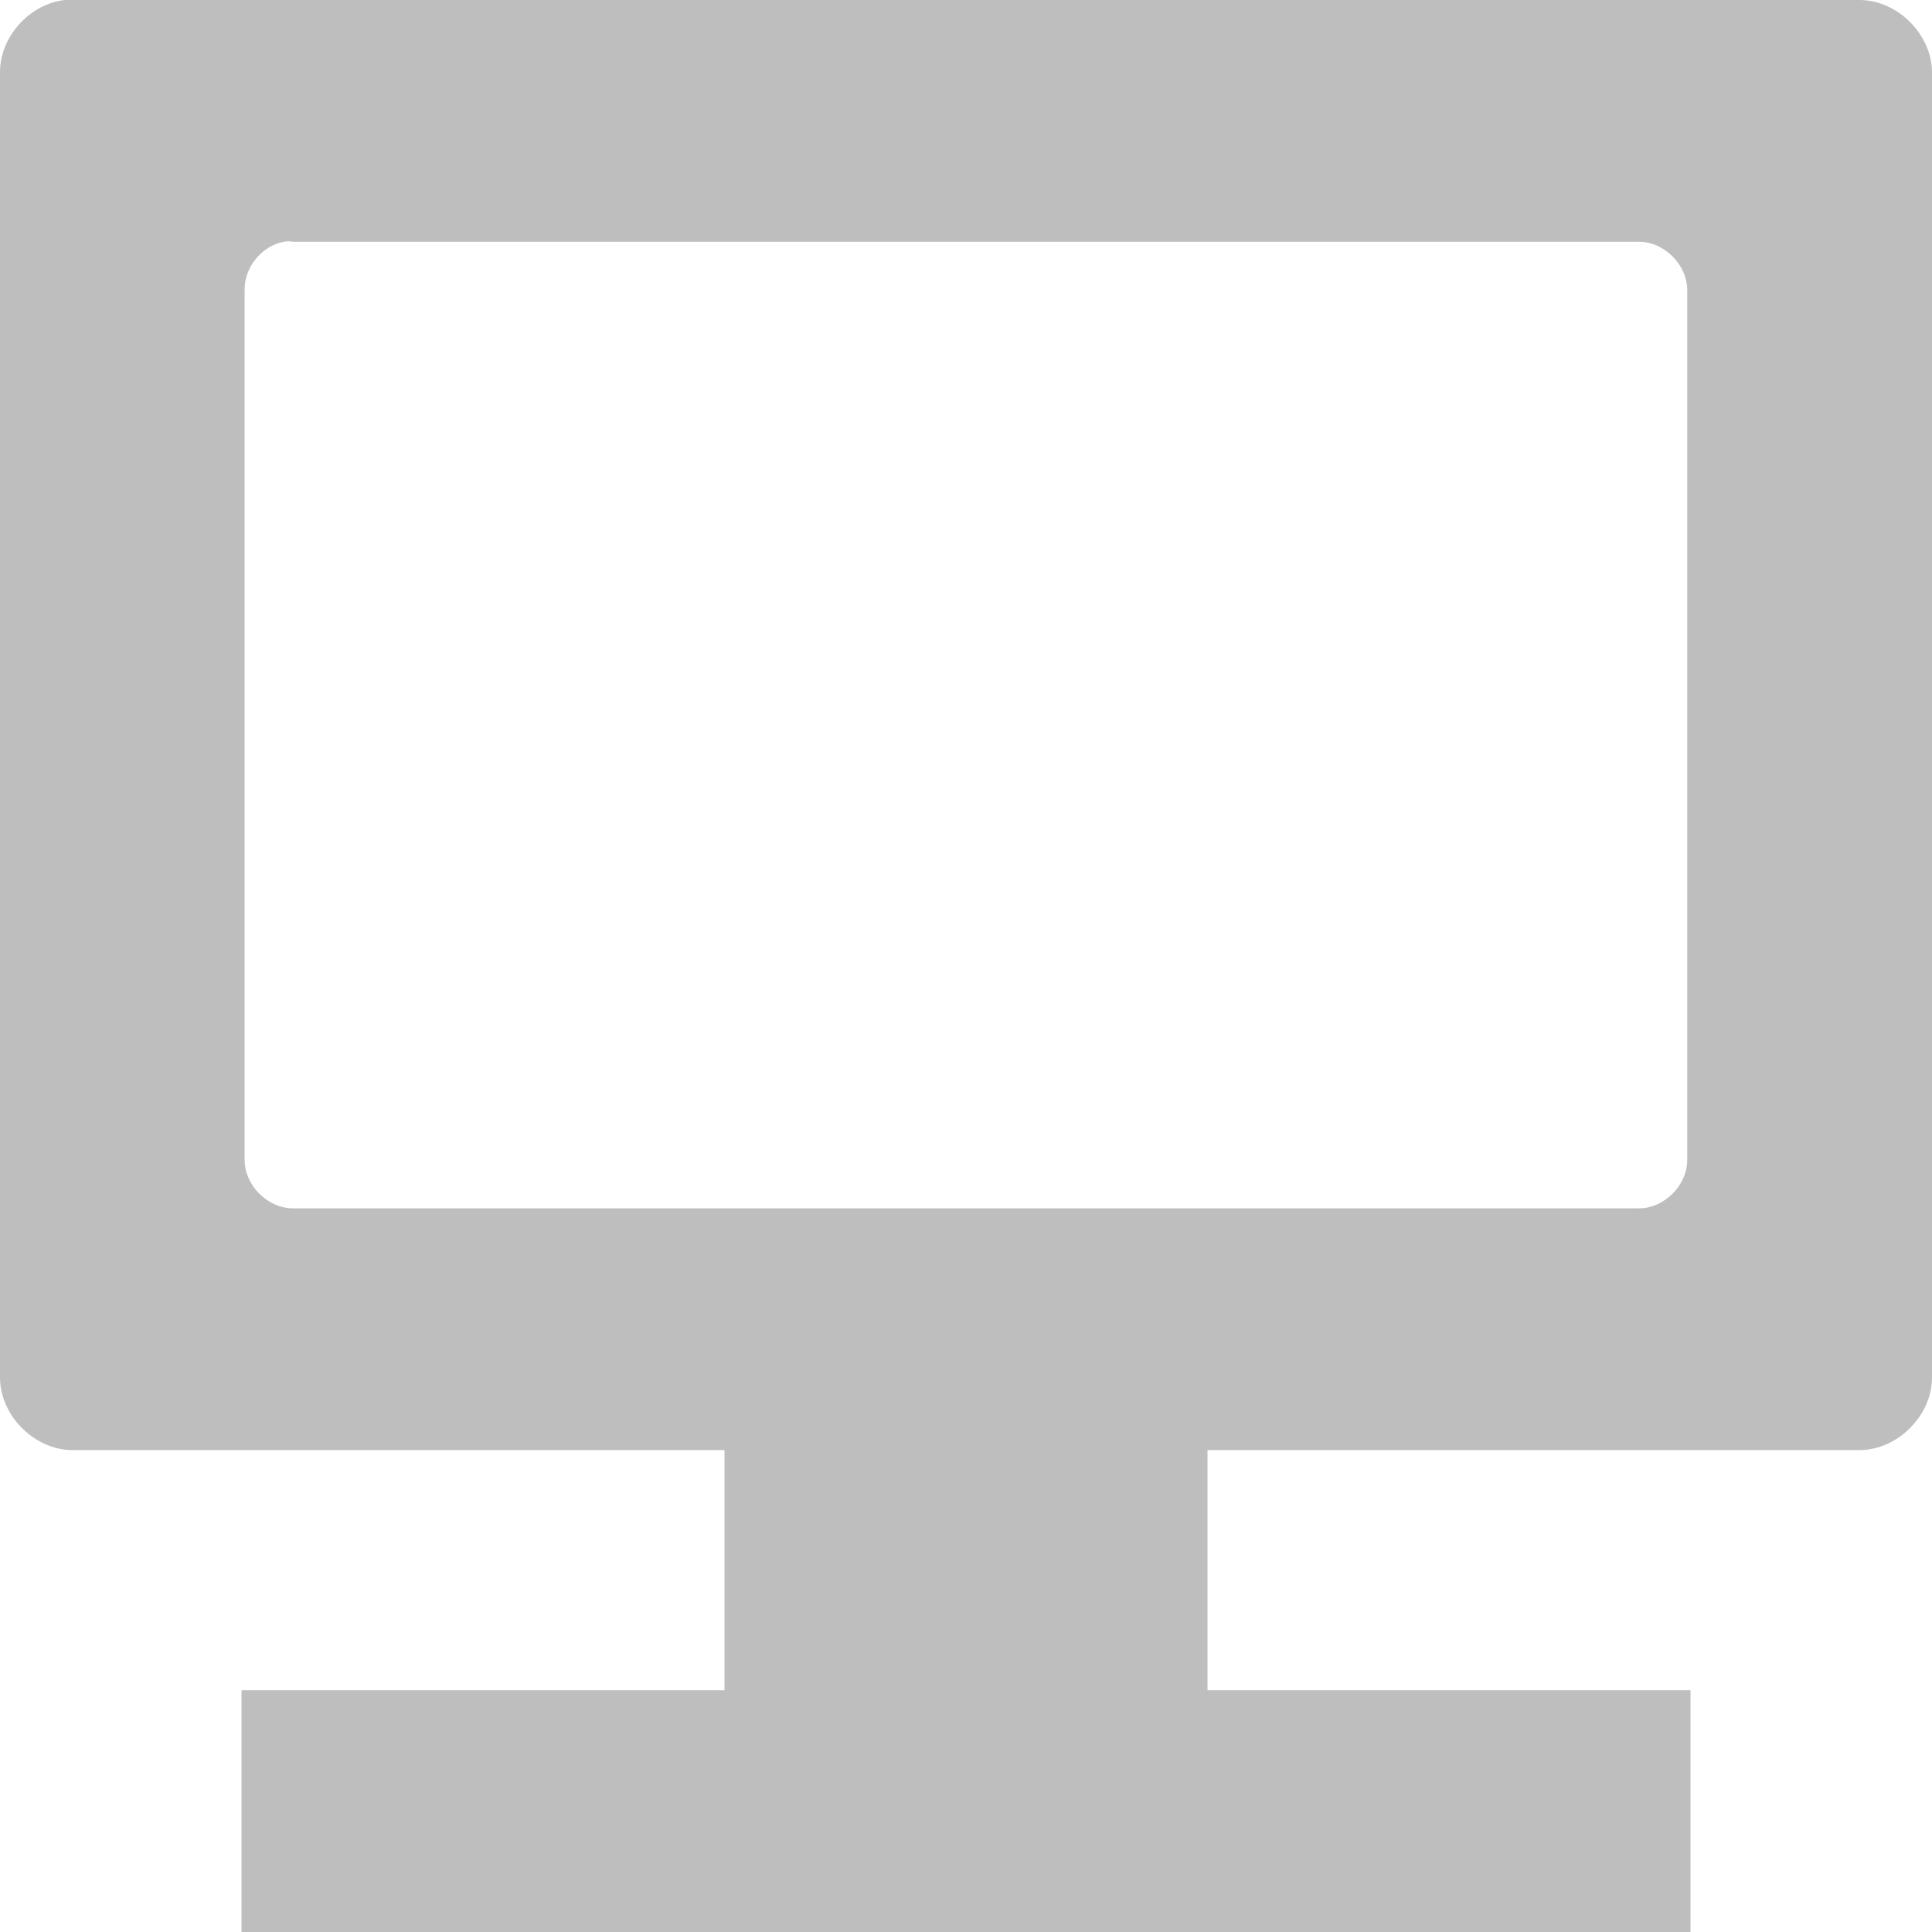
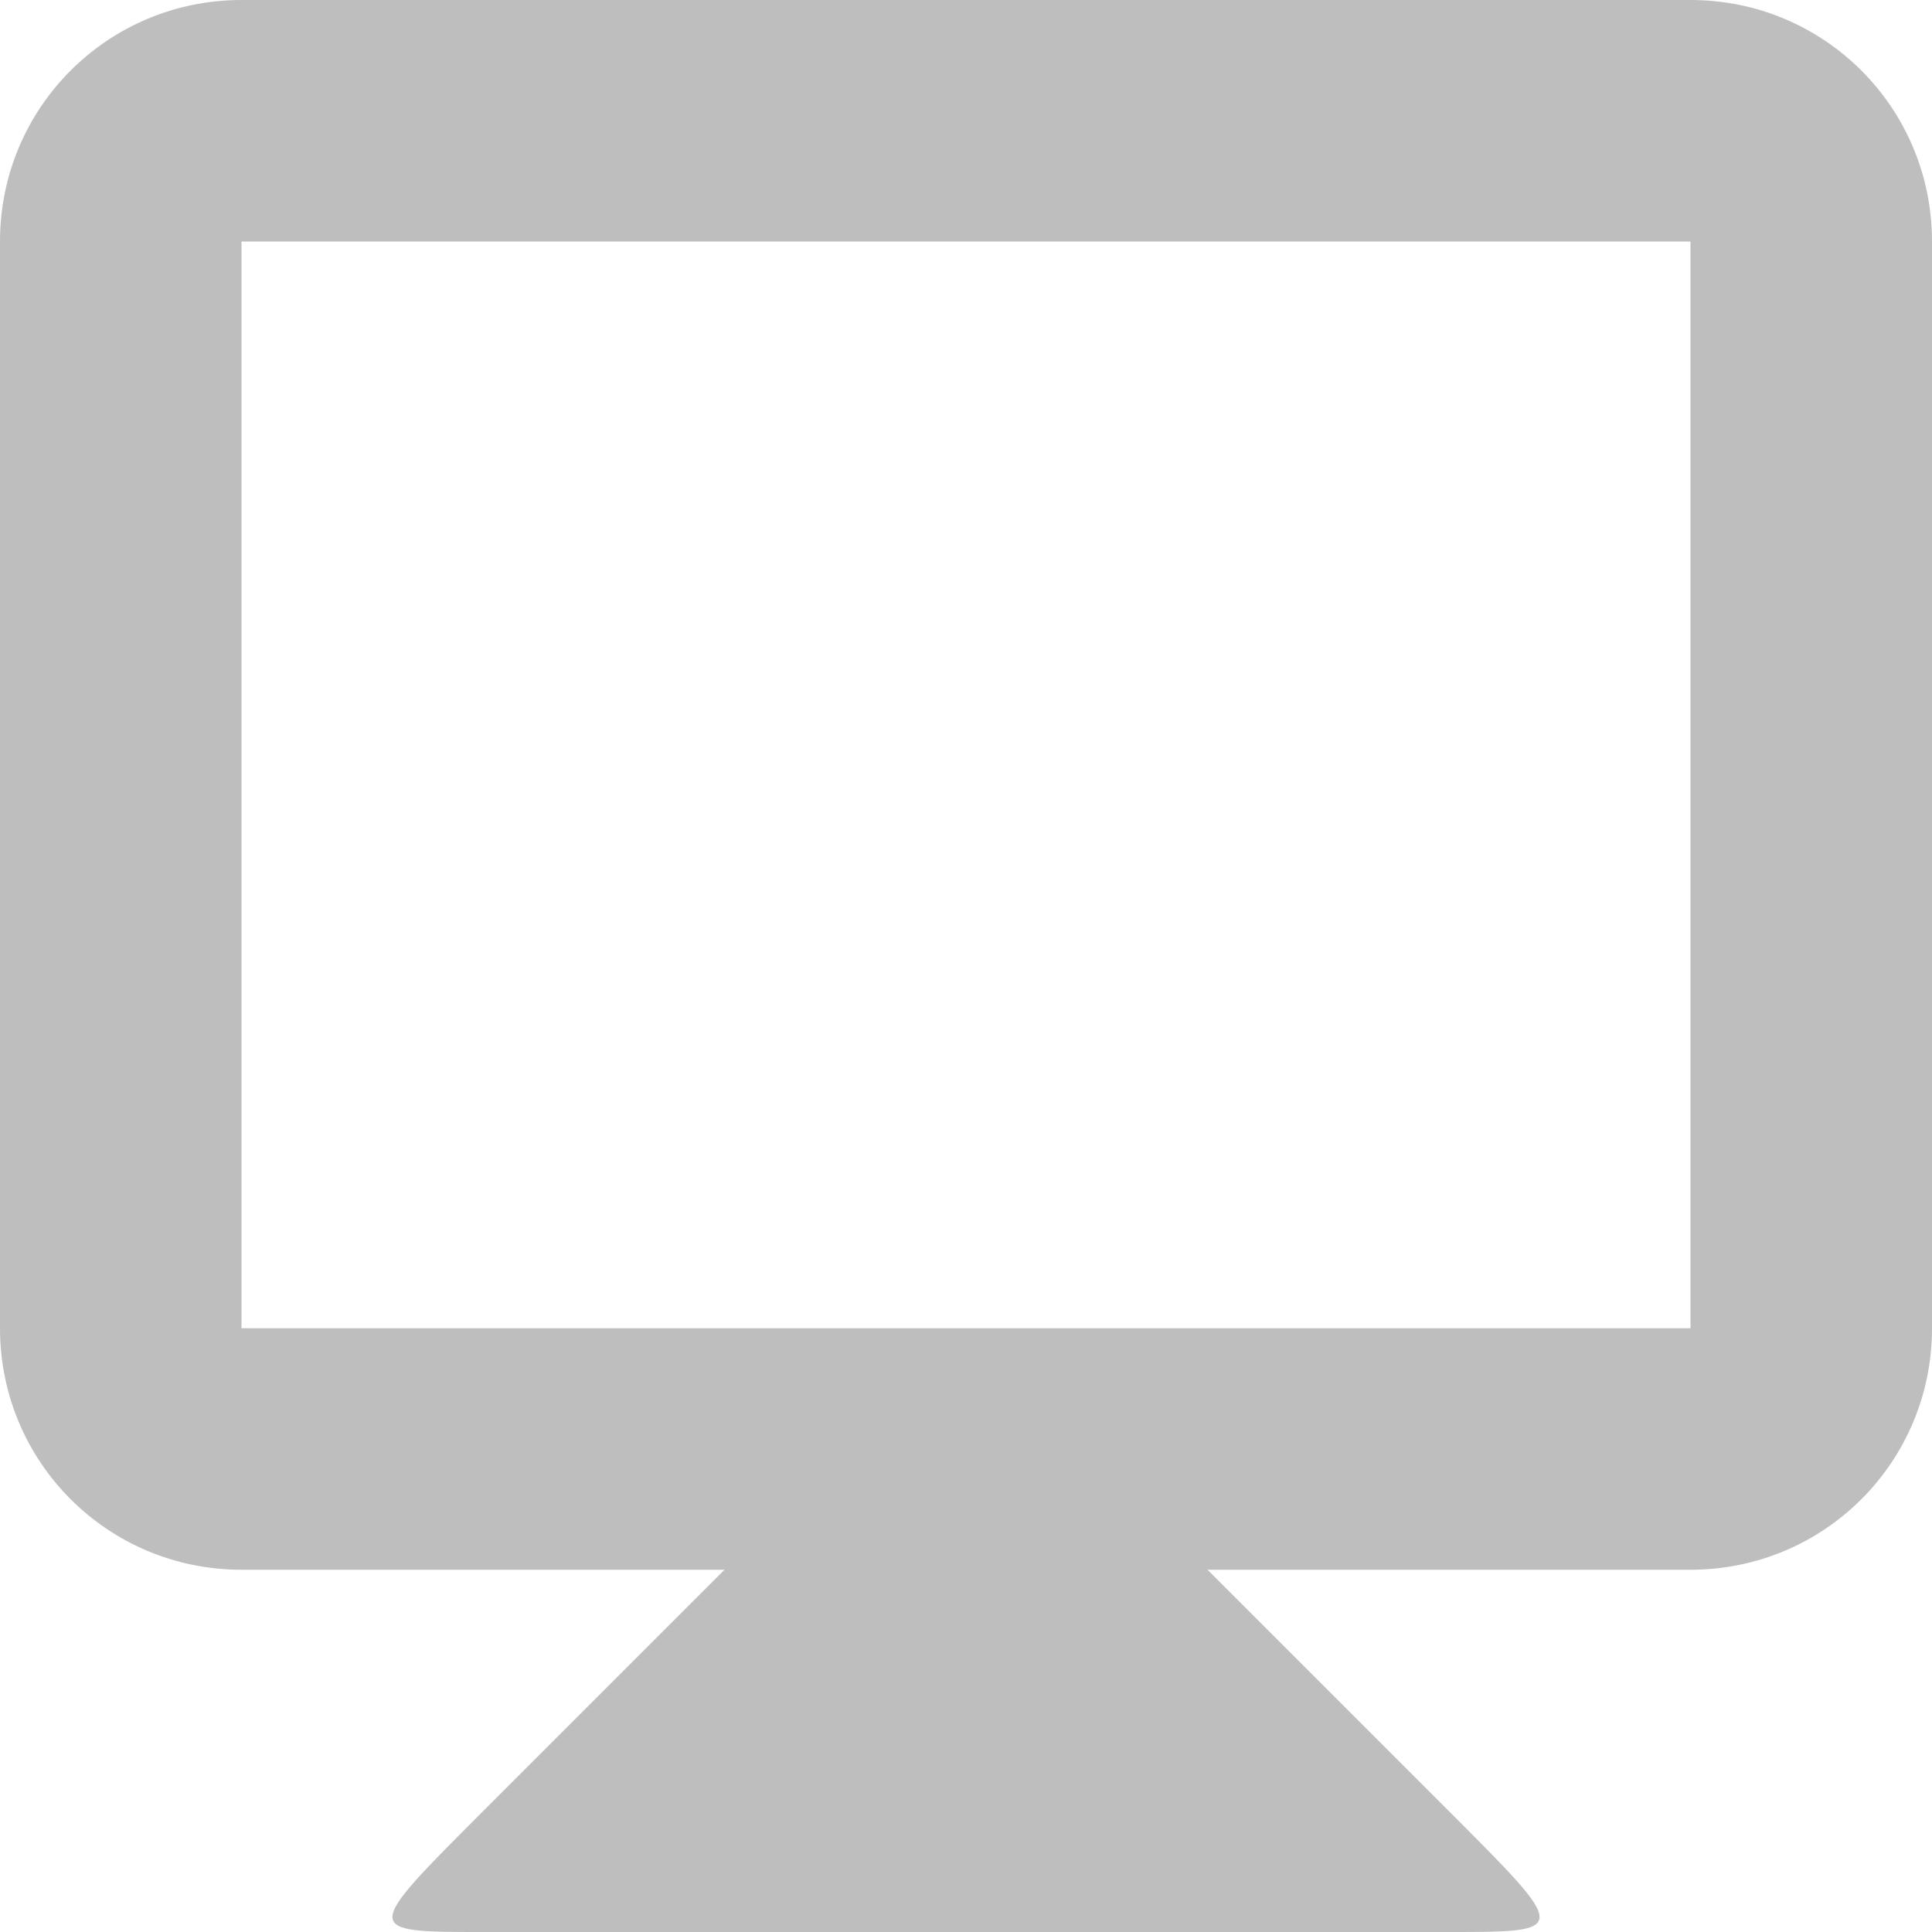
- <svg xmlns="http://www.w3.org/2000/svg" viewBox="0 0 16 16">
-   <path style="fill:#bebebe;line-height:normal;color:#000" d="M 0.538,0 C 0.245,0.031 -0.002,0.306 7.5062558e-6,0.6 l 0,10.808 C 3.8906256e-5,11.723 0.286,12.009 0.6,12.009 l 5.4,0 -5e-6,2.99 4,0 3e-6,-2.99 5.4,0 c 0.314,-5e-5 0.6,-0.286 0.6,-0.6 L 16,0.6 C 16,0.286 15.714,1.0007662e-4 15.4,0 L 0.6,0 z M 2.351,2.002 c 0.025,-0.005 0.05,-0.005 0.075,0 l 11.147,0 c 0.209,5.01e-5 0.4,0.191 0.4,0.4 l 0,7.205 c -2e-5,0.21 -0.191,0.4 -0.4,0.4 l -11.147,0 C 2.216,10.007 2.026,9.816 2.026,9.607 l 0,-7.205 C 2.022,2.215 2.167,2.036 2.351,2.002 z M 2,13.998 2,16 l 12,0 0,-2.002 z" />
+ <svg xmlns="http://www.w3.org/2000/svg" viewBox="0 0 16 16" style="enable-background:new" id="svg2" version="1.1" width="100%" height="100%">
+   <defs id="defs12" />
+   <path style="fill:#bebebe;fill-opacity:1;stroke:none" d="m 6,13 -2,2 c -1,1 -1,1 0,1 l 8,0 c 1,0 1,0 0,-1 l -2,-2 0,-1 -4,0 z" id="path3838" />
+   <path style="fill:#bebebe;fill-opacity:1;stroke:none" d="M 2 0 C 0.892 0 0 0.892 0 2 L 0 11 C 0 12.108 0.892 13 2 13 L 14 13 C 15.108 13 16 12.108 16 11 L 16 2 C 16 0.892 15.108 0 14 0 L 2 0 z M 2 2 L 14 2 L 14 11 L 2 11 L 2 2 z " id="rect3831" />
</svg>
